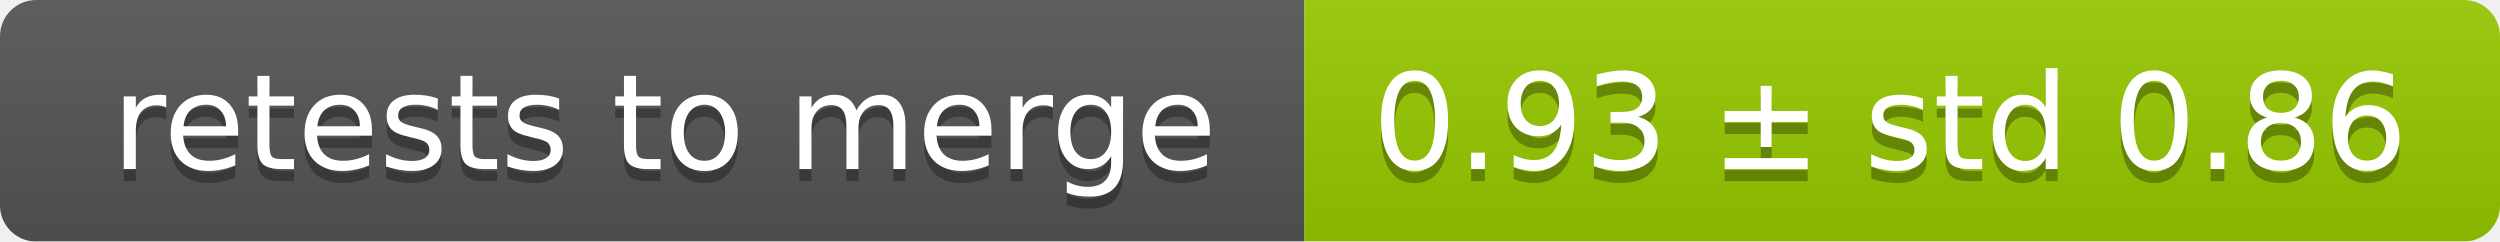
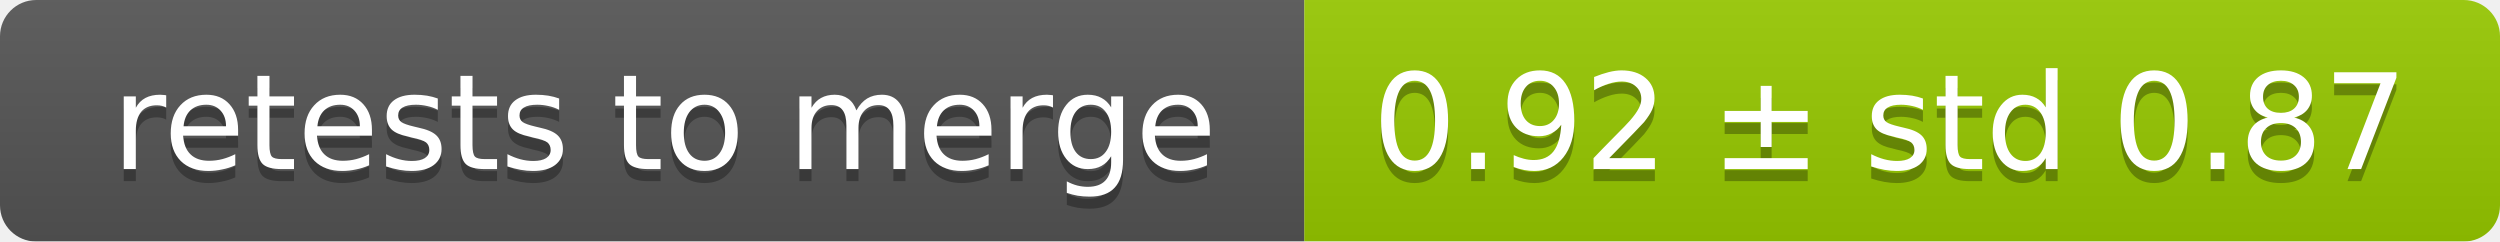
<svg xmlns="http://www.w3.org/2000/svg" width="207" height="20">
  <linearGradient id="smooth" x2="0" y2="100%">
    <stop offset="0" stop-color="#bbb" stop-opacity=".1" />
    <stop offset="1" stop-opacity=".1" />
  </linearGradient>
  <mask id="round">
    <rect width="207" height="20" rx="3" fill="#fff" />
  </mask>
  <g mask="url(#round)">
    <rect width="108" height="20" fill="#555" />
    <rect x="108" width="99" height="20" fill="#97ca00" />
    <rect width="207" height="20" fill="url(#smooth)" />
  </g>
  <g fill="#fff" text-anchor="middle" font-family="DejaVu Sans,Verdana,Geneva,sans-serif" font-size="11">
    <text x="55" y="15" fill="#010101" fill-opacity=".3">retests to merge</text>
    <text x="55" y="14">retests to merge</text>
-     <text x="156.5" y="15" fill="#010101" fill-opacity=".3">0.93 ± std 0.86</text>
-     <text x="156.5" y="14">0.93 ± std 0.86</text>
+     <text x="156.5" y="15" fill="#010101" fill-opacity=".3">0.92 ± std 0.87</text>
+     <text x="156.5" y="14">0.92 ± std 0.87</text>
  </g>
</svg>
